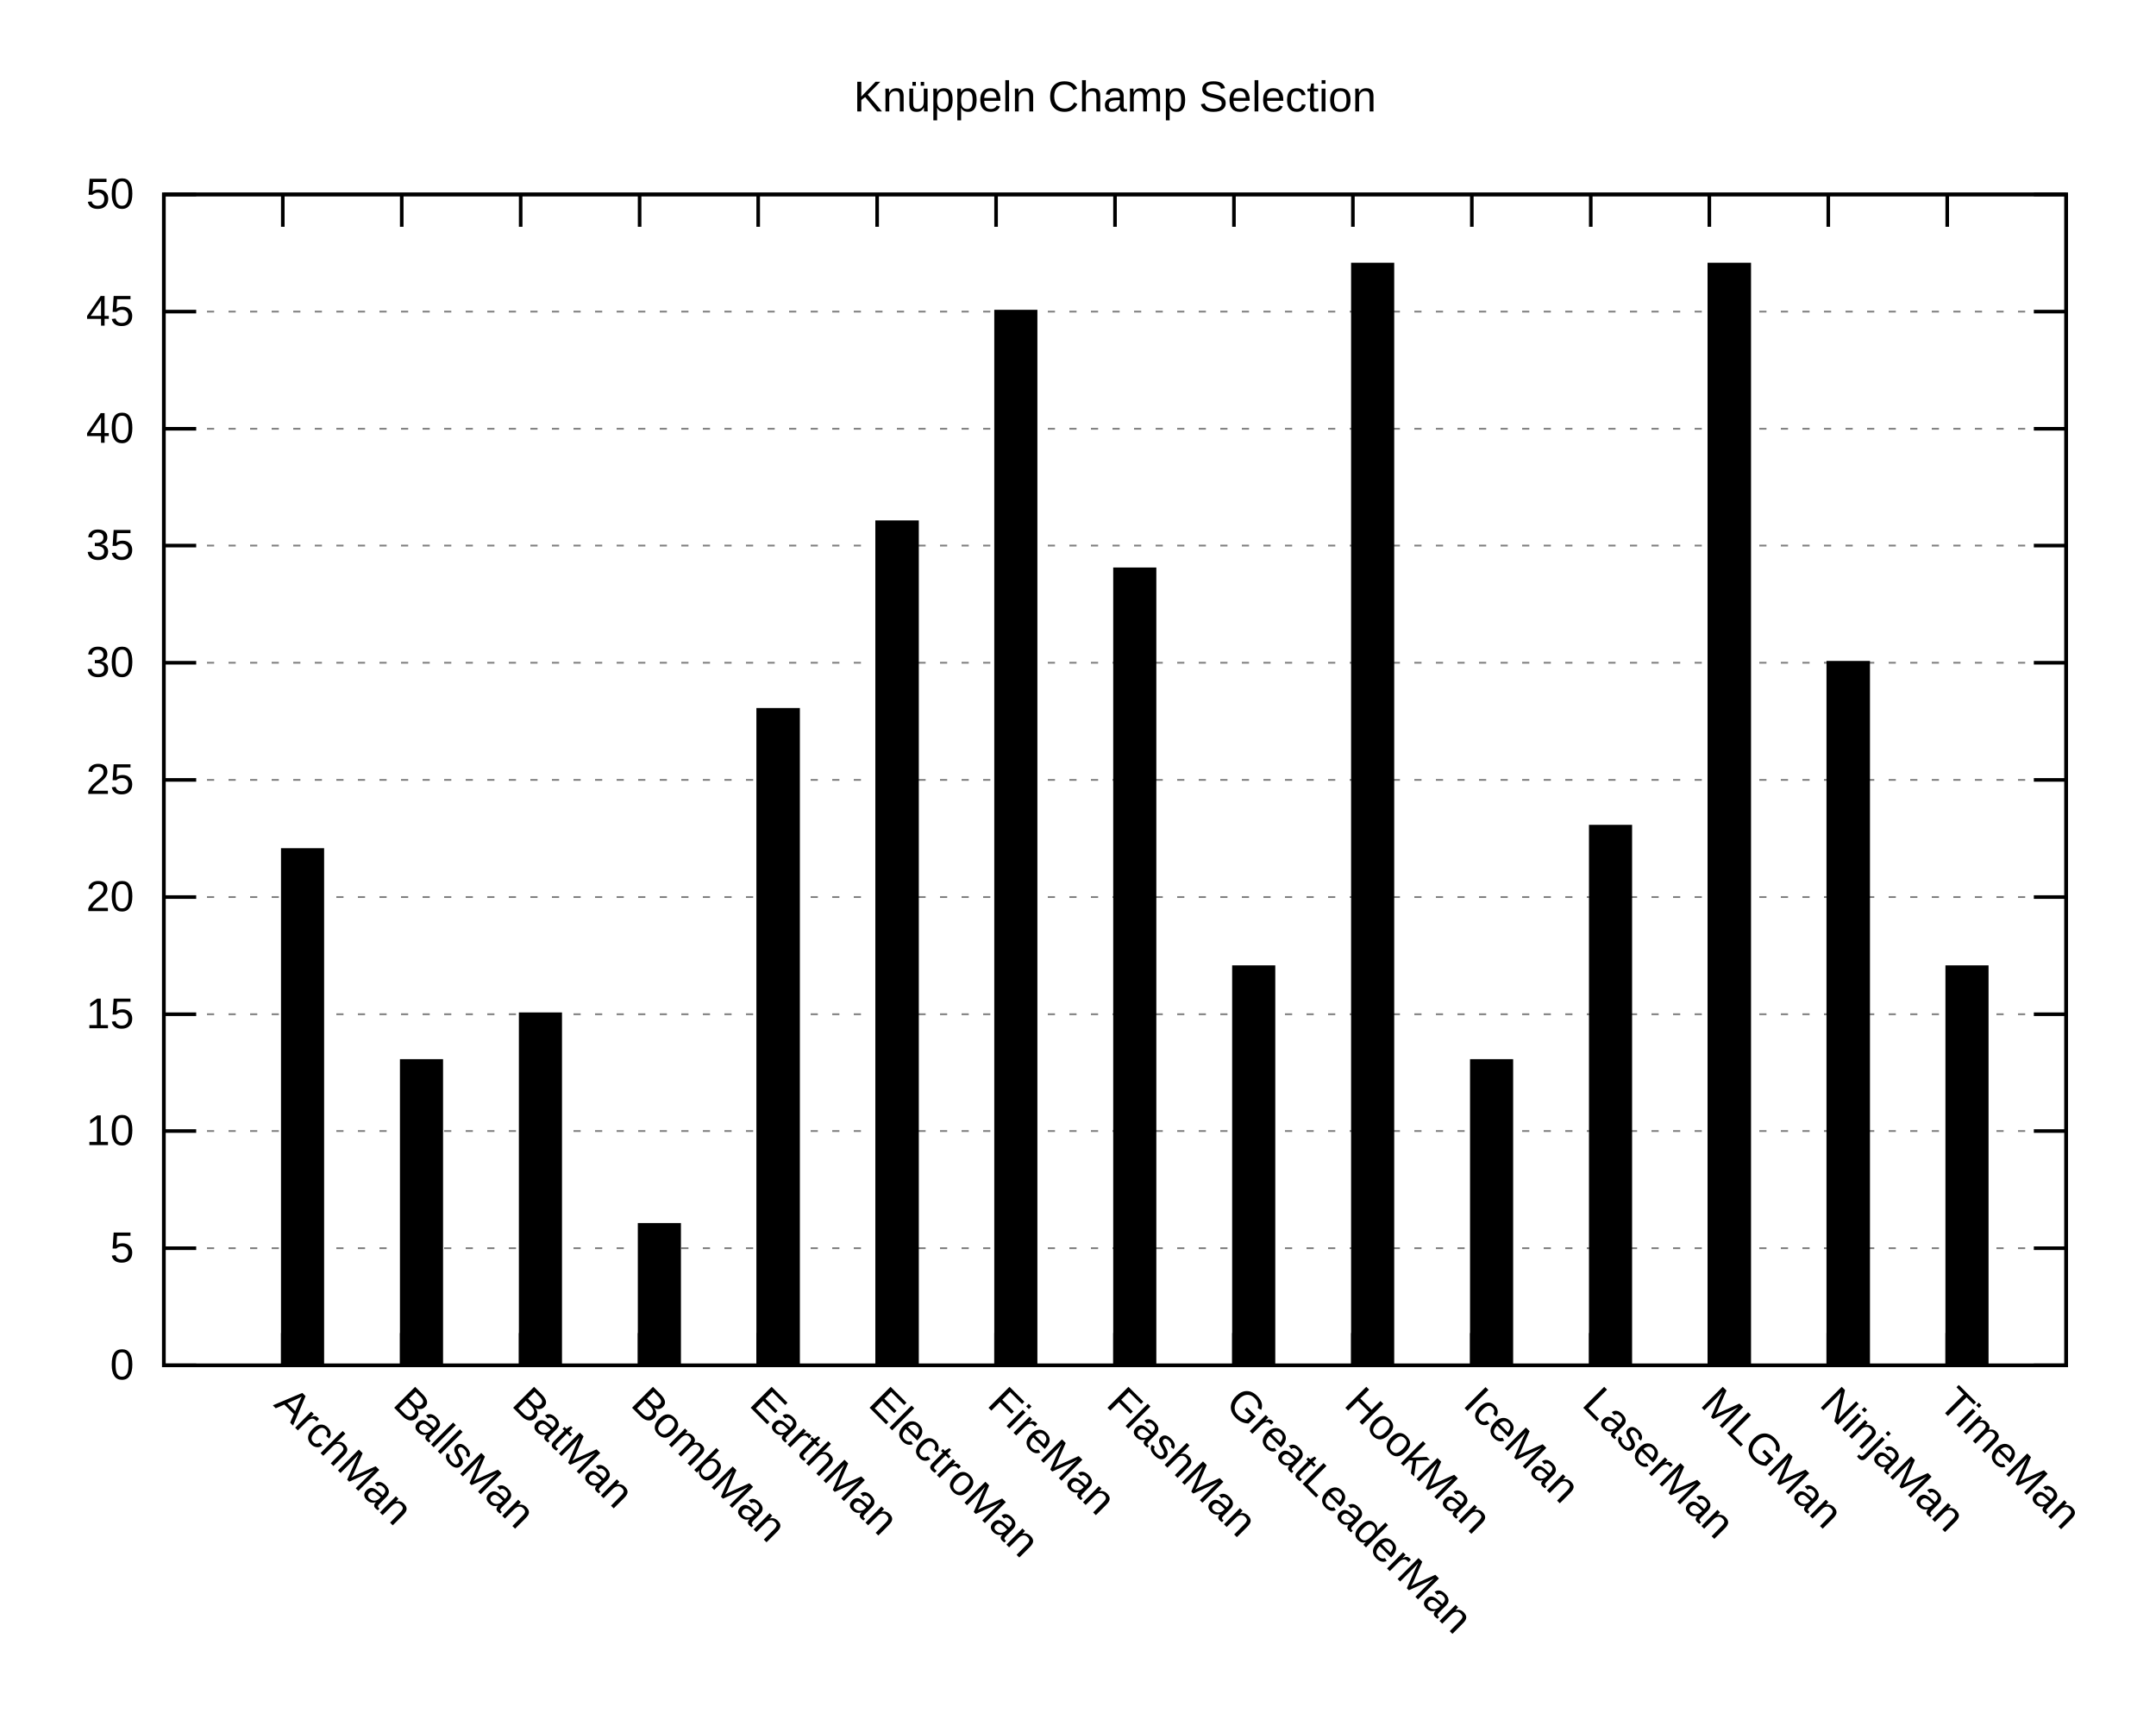
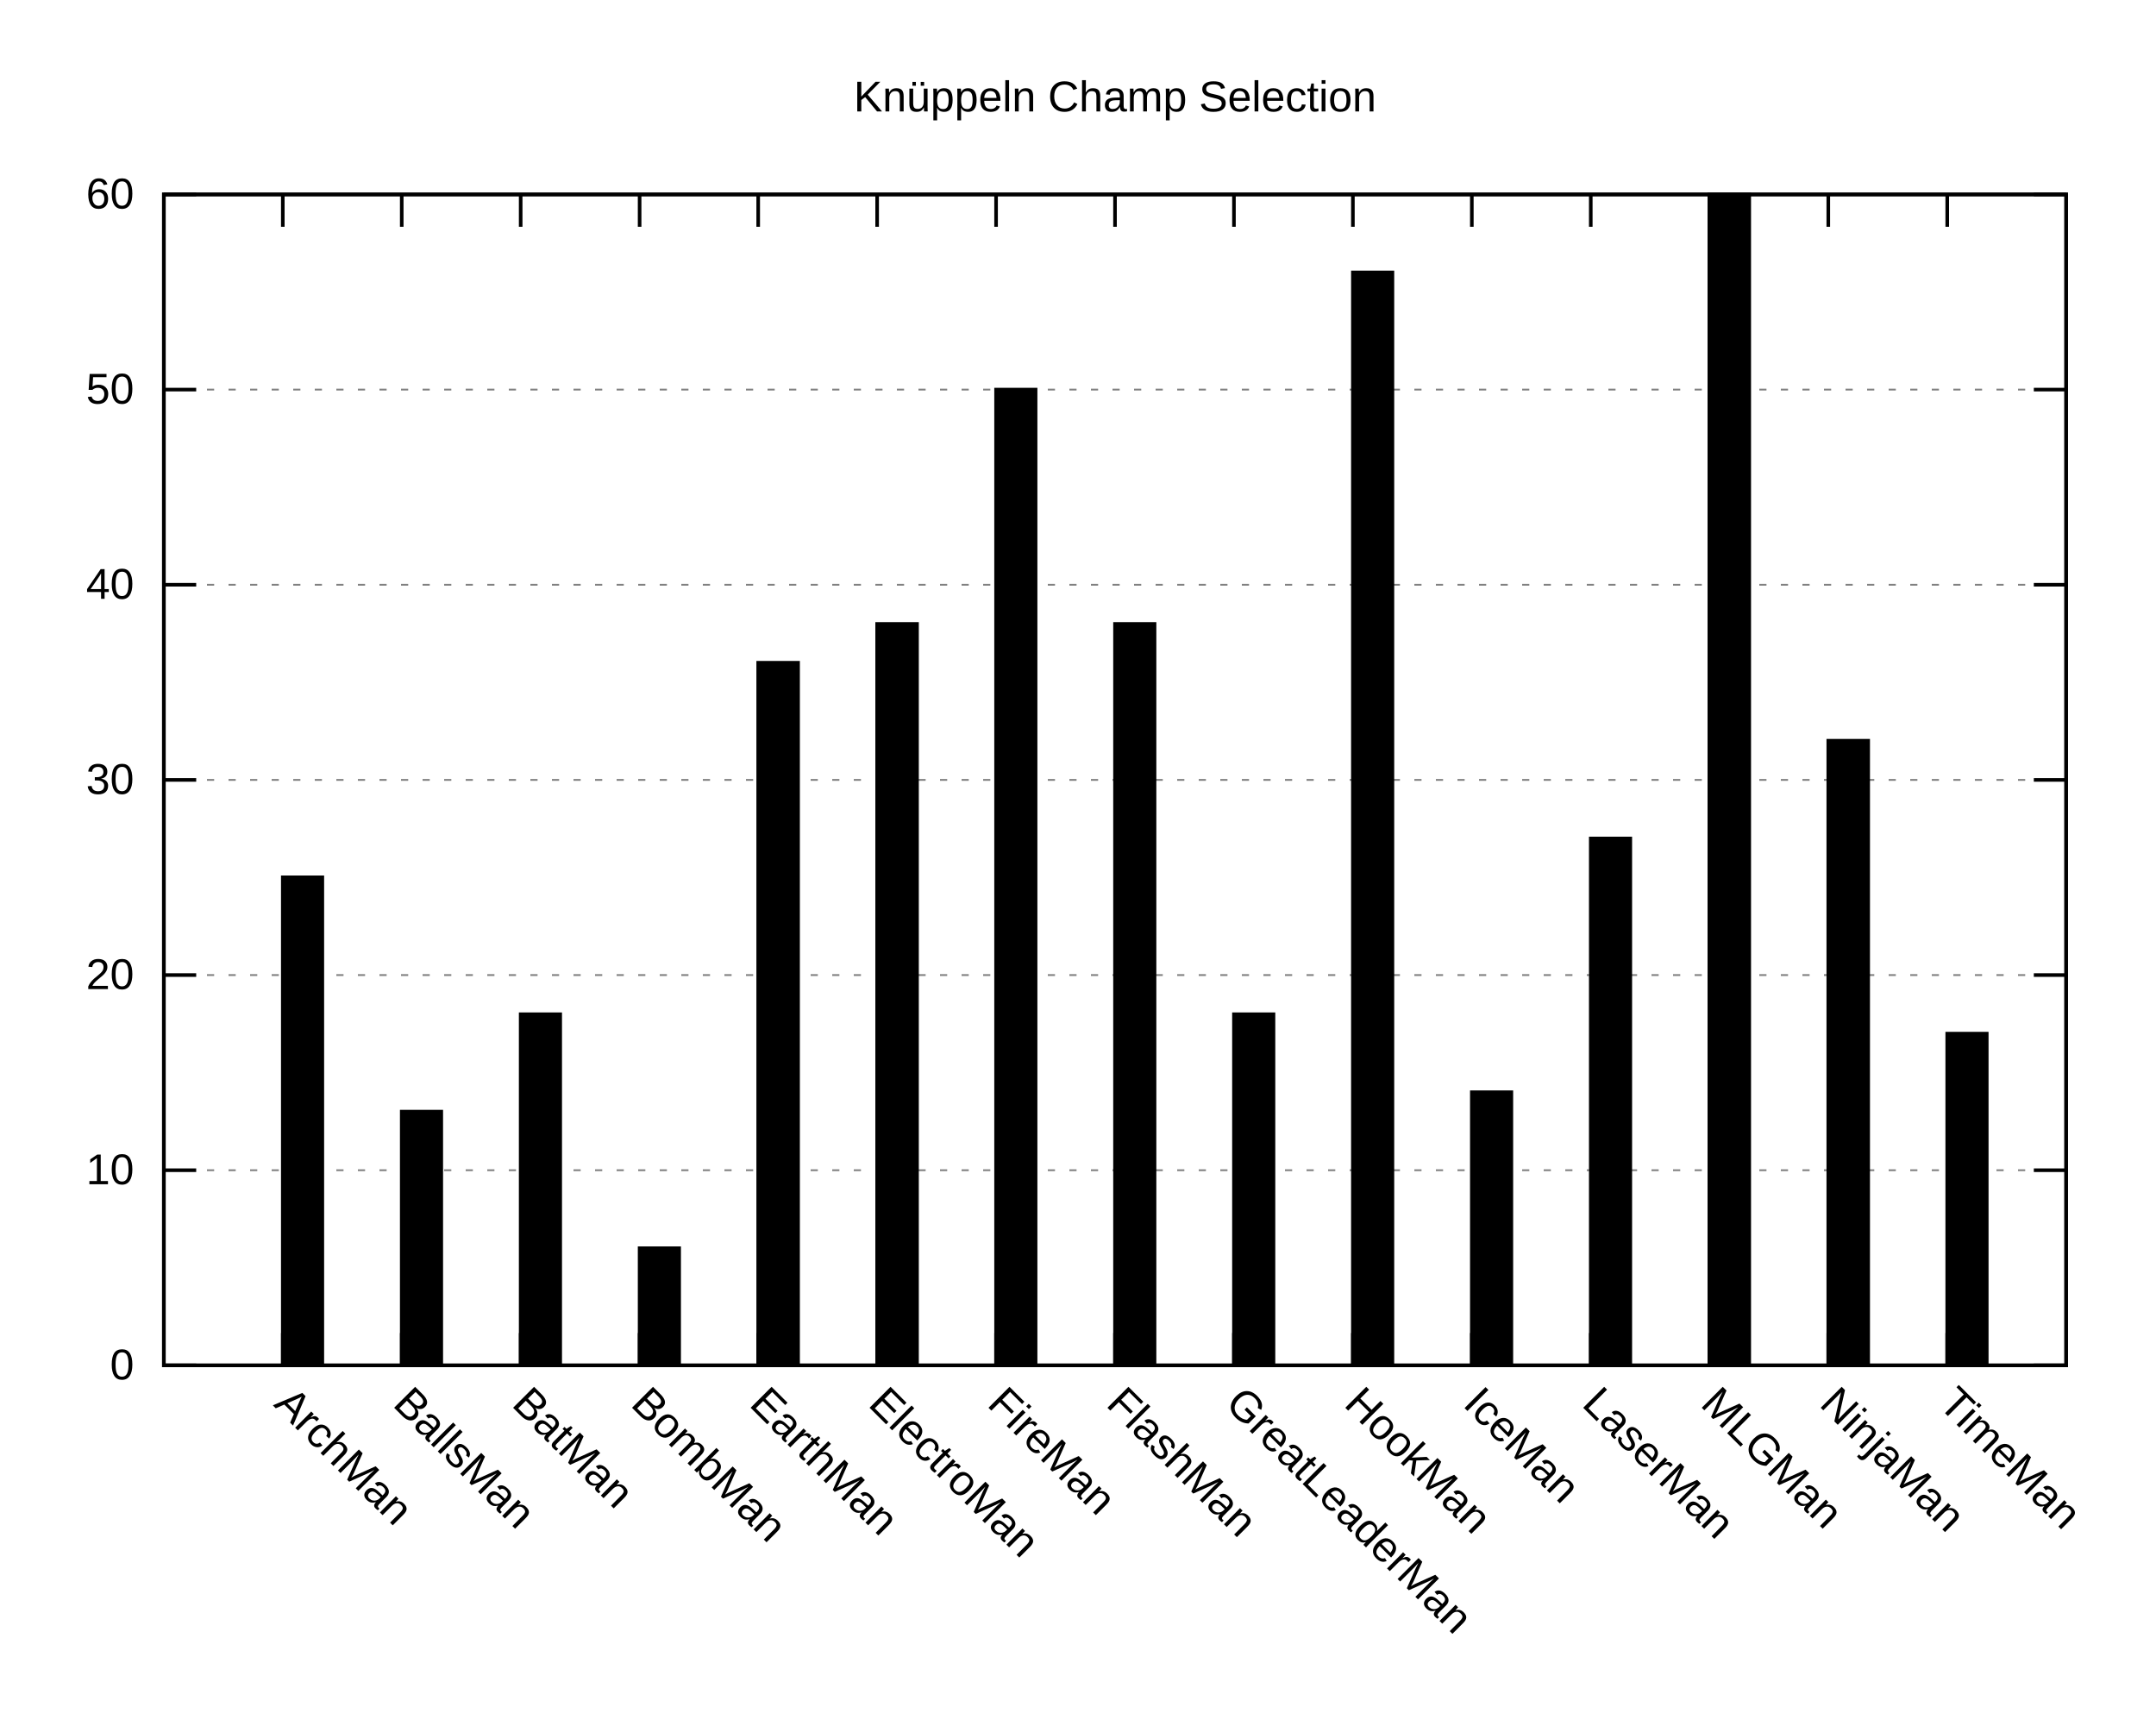
<svg xmlns="http://www.w3.org/2000/svg" xmlns:xlink="http://www.w3.org/1999/xlink" width="600" height="480" viewBox="0 0 600 480">
  <g id="gnuplot_canvas">
    <rect x="0" y="0" width="600" height="480" fill="none" />
    <defs>
      <circle id="gpDot" r="0.5" stroke-width="0.5" stroke="currentColor" />
      <path id="gpPt0" stroke-width="0.222" stroke="currentColor" d="M-1,0 h2 M0,-1 v2" />
      <path id="gpPt1" stroke-width="0.222" stroke="currentColor" d="M-1,-1 L1,1 M1,-1 L-1,1" />
      <path id="gpPt2" stroke-width="0.222" stroke="currentColor" d="M-1,0 L1,0 M0,-1 L0,1 M-1,-1 L1,1 M-1,1 L1,-1" />
      <rect id="gpPt3" stroke-width="0.222" stroke="currentColor" x="-1" y="-1" width="2" height="2" />
      <rect id="gpPt4" stroke-width="0.222" stroke="currentColor" fill="currentColor" x="-1" y="-1" width="2" height="2" />
      <circle id="gpPt5" stroke-width="0.222" stroke="currentColor" cx="0" cy="0" r="1" />
      <use xlink:href="#gpPt5" id="gpPt6" fill="currentColor" stroke="none" />
      <path id="gpPt7" stroke-width="0.222" stroke="currentColor" d="M0,-1.33 L-1.33,0.67 L1.33,0.67 z" />
      <use xlink:href="#gpPt7" id="gpPt8" fill="currentColor" stroke="none" />
      <use xlink:href="#gpPt7" id="gpPt9" stroke="currentColor" transform="rotate(180)" />
      <use xlink:href="#gpPt9" id="gpPt10" fill="currentColor" stroke="none" />
      <use xlink:href="#gpPt3" id="gpPt11" stroke="currentColor" transform="rotate(45)" />
      <use xlink:href="#gpPt11" id="gpPt12" fill="currentColor" stroke="none" />
      <path id="gpPt13" stroke-width="0.222" stroke="currentColor" d="M0,1.330 L1.265,0.411 L0.782,-1.067 L-0.782,-1.076 L-1.265,0.411 z" />
      <use xlink:href="#gpPt13" id="gpPt14" fill="currentColor" stroke="none" />
      <filter id="textbox" filterUnits="objectBoundingBox" x="0" y="0" height="1" width="1">
        <feFlood flood-color="white" flood-opacity="1" result="bgnd" />
        <feComposite in="SourceGraphic" in2="bgnd" operator="atop" />
      </filter>
      <filter id="greybox" filterUnits="objectBoundingBox" x="0" y="0" height="1" width="1">
        <feFlood flood-color="lightgrey" flood-opacity="1" result="grey" />
        <feComposite in="SourceGraphic" in2="grey" operator="atop" />
      </filter>
    </defs>
    <g fill="none" color="white" stroke="currentColor" stroke-width="1.00" stroke-linecap="butt" stroke-linejoin="miter">
</g>
    <g fill="none" color="black" stroke="currentColor" stroke-width="1.00" stroke-linecap="butt" stroke-linejoin="miter">
</g>
    <g fill="none" color="black" stroke="black" stroke-width="0.50" stroke-linecap="butt" stroke-linejoin="miter">
</g>
    <g fill="none" color="gray" stroke="currentColor" stroke-width="0.50" stroke-linecap="butt" stroke-linejoin="miter">
      <path stroke="gray" stroke-dasharray="2,4" class="gridline" d="M45.6,379.9 L575.0,379.9  " />
    </g>
    <g fill="none" color="gray" stroke="gray" stroke-width="1.00" stroke-linecap="butt" stroke-linejoin="miter">
</g>
    <g fill="none" color="black" stroke="currentColor" stroke-width="1.00" stroke-linecap="butt" stroke-linejoin="miter">
      <path stroke="black" d="M45.6,379.9 L54.6,379.9 M575.0,379.9 L566.0,379.9  " />
      <g transform="translate(37.3,383.8)" stroke="none" fill="black" font-family="Arial" font-size="12.00" text-anchor="end">
        <text>
          <tspan font-family="Arial"> 0</tspan>
        </text>
      </g>
    </g>
    <g fill="none" color="black" stroke="currentColor" stroke-width="1.00" stroke-linecap="butt" stroke-linejoin="miter">
</g>
    <g fill="none" color="black" stroke="black" stroke-width="0.50" stroke-linecap="butt" stroke-linejoin="miter">
</g>
    <g fill="none" color="gray" stroke="currentColor" stroke-width="0.50" stroke-linecap="butt" stroke-linejoin="miter">
-       <path stroke="gray" stroke-dasharray="2,4" class="gridline" d="M45.6,347.3 L575.0,347.3  " />
-     </g>
-     <g fill="none" color="gray" stroke="gray" stroke-width="1.00" stroke-linecap="butt" stroke-linejoin="miter">
- </g>
-     <g fill="none" color="black" stroke="currentColor" stroke-width="1.00" stroke-linecap="butt" stroke-linejoin="miter">
-       <path stroke="black" d="M45.6,347.3 L54.6,347.3 M575.0,347.3 L566.0,347.3  " />
-       <g transform="translate(37.3,351.2)" stroke="none" fill="black" font-family="Arial" font-size="12.00" text-anchor="end">
-         <text>
-           <tspan font-family="Arial"> 5</tspan>
-         </text>
-       </g>
-     </g>
-     <g fill="none" color="black" stroke="currentColor" stroke-width="1.00" stroke-linecap="butt" stroke-linejoin="miter">
- </g>
-     <g fill="none" color="black" stroke="black" stroke-width="0.50" stroke-linecap="butt" stroke-linejoin="miter">
- </g>
-     <g fill="none" color="gray" stroke="currentColor" stroke-width="0.50" stroke-linecap="butt" stroke-linejoin="miter">
-       <path stroke="gray" stroke-dasharray="2,4" class="gridline" d="M45.6,314.7 L575.0,314.7  " />
-     </g>
-     <g fill="none" color="gray" stroke="gray" stroke-width="1.00" stroke-linecap="butt" stroke-linejoin="miter">
- </g>
-     <g fill="none" color="black" stroke="currentColor" stroke-width="1.00" stroke-linecap="butt" stroke-linejoin="miter">
-       <path stroke="black" d="M45.6,314.7 L54.6,314.7 M575.0,314.7 L566.0,314.7  " />
-       <g transform="translate(37.3,318.6)" stroke="none" fill="black" font-family="Arial" font-size="12.00" text-anchor="end">
+       <path stroke="gray" stroke-dasharray="2,4" class="gridline" d="M45.6,325.6 L575.0,325.6  " />
+     </g>
+     <g fill="none" color="gray" stroke="gray" stroke-width="1.00" stroke-linecap="butt" stroke-linejoin="miter">
+ </g>
+     <g fill="none" color="black" stroke="currentColor" stroke-width="1.00" stroke-linecap="butt" stroke-linejoin="miter">
+       <path stroke="black" d="M45.6,325.6 L54.6,325.6 M575.0,325.6 L566.0,325.6  " />
+       <g transform="translate(37.3,329.5)" stroke="none" fill="black" font-family="Arial" font-size="12.00" text-anchor="end">
        <text>
          <tspan font-family="Arial"> 10</tspan>
        </text>
      </g>
    </g>
    <g fill="none" color="black" stroke="currentColor" stroke-width="1.00" stroke-linecap="butt" stroke-linejoin="miter">
</g>
    <g fill="none" color="black" stroke="black" stroke-width="0.50" stroke-linecap="butt" stroke-linejoin="miter">
</g>
    <g fill="none" color="gray" stroke="currentColor" stroke-width="0.50" stroke-linecap="butt" stroke-linejoin="miter">
-       <path stroke="gray" stroke-dasharray="2,4" class="gridline" d="M45.6,282.2 L575.0,282.2  " />
-     </g>
-     <g fill="none" color="gray" stroke="gray" stroke-width="1.00" stroke-linecap="butt" stroke-linejoin="miter">
- </g>
-     <g fill="none" color="black" stroke="currentColor" stroke-width="1.00" stroke-linecap="butt" stroke-linejoin="miter">
-       <path stroke="black" d="M45.6,282.2 L54.6,282.2 M575.0,282.2 L566.0,282.2  " />
-       <g transform="translate(37.3,286.1)" stroke="none" fill="black" font-family="Arial" font-size="12.00" text-anchor="end">
-         <text>
-           <tspan font-family="Arial"> 15</tspan>
-         </text>
-       </g>
-     </g>
-     <g fill="none" color="black" stroke="currentColor" stroke-width="1.00" stroke-linecap="butt" stroke-linejoin="miter">
- </g>
-     <g fill="none" color="black" stroke="black" stroke-width="0.50" stroke-linecap="butt" stroke-linejoin="miter">
- </g>
-     <g fill="none" color="gray" stroke="currentColor" stroke-width="0.50" stroke-linecap="butt" stroke-linejoin="miter">
-       <path stroke="gray" stroke-dasharray="2,4" class="gridline" d="M45.6,249.6 L575.0,249.6  " />
-     </g>
-     <g fill="none" color="gray" stroke="gray" stroke-width="1.00" stroke-linecap="butt" stroke-linejoin="miter">
- </g>
-     <g fill="none" color="black" stroke="currentColor" stroke-width="1.00" stroke-linecap="butt" stroke-linejoin="miter">
-       <path stroke="black" d="M45.6,249.6 L54.6,249.6 M575.0,249.6 L566.0,249.6  " />
-       <g transform="translate(37.3,253.5)" stroke="none" fill="black" font-family="Arial" font-size="12.00" text-anchor="end">
+       <path stroke="gray" stroke-dasharray="2,4" class="gridline" d="M45.6,271.3 L575.0,271.3  " />
+     </g>
+     <g fill="none" color="gray" stroke="gray" stroke-width="1.00" stroke-linecap="butt" stroke-linejoin="miter">
+ </g>
+     <g fill="none" color="black" stroke="currentColor" stroke-width="1.00" stroke-linecap="butt" stroke-linejoin="miter">
+       <path stroke="black" d="M45.6,271.3 L54.6,271.3 M575.0,271.3 L566.0,271.3  " />
+       <g transform="translate(37.3,275.2)" stroke="none" fill="black" font-family="Arial" font-size="12.00" text-anchor="end">
        <text>
          <tspan font-family="Arial"> 20</tspan>
        </text>
      </g>
    </g>
    <g fill="none" color="black" stroke="currentColor" stroke-width="1.00" stroke-linecap="butt" stroke-linejoin="miter">
</g>
    <g fill="none" color="black" stroke="black" stroke-width="0.50" stroke-linecap="butt" stroke-linejoin="miter">
</g>
    <g fill="none" color="gray" stroke="currentColor" stroke-width="0.50" stroke-linecap="butt" stroke-linejoin="miter">
      <path stroke="gray" stroke-dasharray="2,4" class="gridline" d="M45.6,217.0 L575.0,217.0  " />
    </g>
    <g fill="none" color="gray" stroke="gray" stroke-width="1.00" stroke-linecap="butt" stroke-linejoin="miter">
</g>
    <g fill="none" color="black" stroke="currentColor" stroke-width="1.00" stroke-linecap="butt" stroke-linejoin="miter">
      <path stroke="black" d="M45.6,217.0 L54.6,217.0 M575.0,217.0 L566.0,217.0  " />
      <g transform="translate(37.3,220.9)" stroke="none" fill="black" font-family="Arial" font-size="12.00" text-anchor="end">
        <text>
-           <tspan font-family="Arial"> 25</tspan>
-         </text>
-       </g>
-     </g>
-     <g fill="none" color="black" stroke="currentColor" stroke-width="1.00" stroke-linecap="butt" stroke-linejoin="miter">
- </g>
-     <g fill="none" color="black" stroke="black" stroke-width="0.50" stroke-linecap="butt" stroke-linejoin="miter">
- </g>
-     <g fill="none" color="gray" stroke="currentColor" stroke-width="0.50" stroke-linecap="butt" stroke-linejoin="miter">
-       <path stroke="gray" stroke-dasharray="2,4" class="gridline" d="M45.6,184.4 L575.0,184.4  " />
-     </g>
-     <g fill="none" color="gray" stroke="gray" stroke-width="1.00" stroke-linecap="butt" stroke-linejoin="miter">
- </g>
-     <g fill="none" color="black" stroke="currentColor" stroke-width="1.00" stroke-linecap="butt" stroke-linejoin="miter">
-       <path stroke="black" d="M45.6,184.4 L54.6,184.4 M575.0,184.4 L566.0,184.4  " />
-       <g transform="translate(37.3,188.3)" stroke="none" fill="black" font-family="Arial" font-size="12.00" text-anchor="end">
-         <text>
          <tspan font-family="Arial"> 30</tspan>
        </text>
      </g>
    </g>
    <g fill="none" color="black" stroke="currentColor" stroke-width="1.00" stroke-linecap="butt" stroke-linejoin="miter">
</g>
    <g fill="none" color="black" stroke="black" stroke-width="0.50" stroke-linecap="butt" stroke-linejoin="miter">
</g>
    <g fill="none" color="gray" stroke="currentColor" stroke-width="0.50" stroke-linecap="butt" stroke-linejoin="miter">
-       <path stroke="gray" stroke-dasharray="2,4" class="gridline" d="M45.6,151.8 L575.0,151.8  " />
-     </g>
-     <g fill="none" color="gray" stroke="gray" stroke-width="1.00" stroke-linecap="butt" stroke-linejoin="miter">
- </g>
-     <g fill="none" color="black" stroke="currentColor" stroke-width="1.00" stroke-linecap="butt" stroke-linejoin="miter">
-       <path stroke="black" d="M45.6,151.8 L54.6,151.8 M575.0,151.8 L566.0,151.8  " />
-       <g transform="translate(37.3,155.7)" stroke="none" fill="black" font-family="Arial" font-size="12.00" text-anchor="end">
-         <text>
-           <tspan font-family="Arial"> 35</tspan>
-         </text>
-       </g>
-     </g>
-     <g fill="none" color="black" stroke="currentColor" stroke-width="1.00" stroke-linecap="butt" stroke-linejoin="miter">
- </g>
-     <g fill="none" color="black" stroke="black" stroke-width="0.50" stroke-linecap="butt" stroke-linejoin="miter">
- </g>
-     <g fill="none" color="gray" stroke="currentColor" stroke-width="0.50" stroke-linecap="butt" stroke-linejoin="miter">
-       <path stroke="gray" stroke-dasharray="2,4" class="gridline" d="M45.6,119.3 L575.0,119.3  " />
-     </g>
-     <g fill="none" color="gray" stroke="gray" stroke-width="1.00" stroke-linecap="butt" stroke-linejoin="miter">
- </g>
-     <g fill="none" color="black" stroke="currentColor" stroke-width="1.00" stroke-linecap="butt" stroke-linejoin="miter">
-       <path stroke="black" d="M45.6,119.3 L54.6,119.3 M575.0,119.3 L566.0,119.3  " />
-       <g transform="translate(37.3,123.2)" stroke="none" fill="black" font-family="Arial" font-size="12.00" text-anchor="end">
+       <path stroke="gray" stroke-dasharray="2,4" class="gridline" d="M45.6,162.7 L575.0,162.7  " />
+     </g>
+     <g fill="none" color="gray" stroke="gray" stroke-width="1.00" stroke-linecap="butt" stroke-linejoin="miter">
+ </g>
+     <g fill="none" color="black" stroke="currentColor" stroke-width="1.00" stroke-linecap="butt" stroke-linejoin="miter">
+       <path stroke="black" d="M45.6,162.7 L54.6,162.7 M575.0,162.7 L566.0,162.7  " />
+       <g transform="translate(37.3,166.6)" stroke="none" fill="black" font-family="Arial" font-size="12.00" text-anchor="end">
        <text>
          <tspan font-family="Arial"> 40</tspan>
        </text>
      </g>
    </g>
    <g fill="none" color="black" stroke="currentColor" stroke-width="1.00" stroke-linecap="butt" stroke-linejoin="miter">
</g>
    <g fill="none" color="black" stroke="black" stroke-width="0.50" stroke-linecap="butt" stroke-linejoin="miter">
</g>
    <g fill="none" color="gray" stroke="currentColor" stroke-width="0.50" stroke-linecap="butt" stroke-linejoin="miter">
-       <path stroke="gray" stroke-dasharray="2,4" class="gridline" d="M45.6,86.7 L575.0,86.7  " />
-     </g>
-     <g fill="none" color="gray" stroke="gray" stroke-width="1.00" stroke-linecap="butt" stroke-linejoin="miter">
- </g>
-     <g fill="none" color="black" stroke="currentColor" stroke-width="1.00" stroke-linecap="butt" stroke-linejoin="miter">
-       <path stroke="black" d="M45.6,86.7 L54.6,86.7 M575.0,86.7 L566.0,86.7  " />
-       <g transform="translate(37.3,90.6)" stroke="none" fill="black" font-family="Arial" font-size="12.00" text-anchor="end">
-         <text>
-           <tspan font-family="Arial"> 45</tspan>
+       <path stroke="gray" stroke-dasharray="2,4" class="gridline" d="M45.6,108.4 L575.0,108.4  " />
+     </g>
+     <g fill="none" color="gray" stroke="gray" stroke-width="1.00" stroke-linecap="butt" stroke-linejoin="miter">
+ </g>
+     <g fill="none" color="black" stroke="currentColor" stroke-width="1.00" stroke-linecap="butt" stroke-linejoin="miter">
+       <path stroke="black" d="M45.6,108.4 L54.6,108.4 M575.0,108.4 L566.0,108.4  " />
+       <g transform="translate(37.3,112.3)" stroke="none" fill="black" font-family="Arial" font-size="12.00" text-anchor="end">
+         <text>
+           <tspan font-family="Arial"> 50</tspan>
        </text>
      </g>
    </g>
    <g fill="none" color="black" stroke="currentColor" stroke-width="1.00" stroke-linecap="butt" stroke-linejoin="miter">
</g>
    <g fill="none" color="black" stroke="black" stroke-width="0.50" stroke-linecap="butt" stroke-linejoin="miter">
</g>
    <g fill="none" color="gray" stroke="currentColor" stroke-width="0.50" stroke-linecap="butt" stroke-linejoin="miter">
      <path stroke="gray" stroke-dasharray="2,4" class="gridline" d="M45.6,54.1 L575.0,54.1  " />
    </g>
    <g fill="none" color="gray" stroke="gray" stroke-width="1.00" stroke-linecap="butt" stroke-linejoin="miter">
</g>
    <g fill="none" color="black" stroke="currentColor" stroke-width="1.00" stroke-linecap="butt" stroke-linejoin="miter">
      <path stroke="black" d="M45.6,54.1 L54.6,54.1 M575.0,54.1 L566.0,54.1  " />
      <g transform="translate(37.3,58.0)" stroke="none" fill="black" font-family="Arial" font-size="12.00" text-anchor="end">
        <text>
-           <tspan font-family="Arial"> 50</tspan>
+           <tspan font-family="Arial"> 60</tspan>
        </text>
      </g>
    </g>
    <g fill="none" color="black" stroke="currentColor" stroke-width="1.00" stroke-linecap="butt" stroke-linejoin="miter">
      <path stroke="black" d="M78.7,379.9 L78.7,370.9 M78.7,54.1 L78.7,63.1  " />
      <g transform="translate(75.9,391.0) rotate(45)" stroke="none" fill="black" font-family="Arial" font-size="12.00" text-anchor="start">
        <text>
          <tspan font-family="Arial">ArchMan</tspan>
        </text>
      </g>
    </g>
    <g fill="none" color="black" stroke="currentColor" stroke-width="1.00" stroke-linecap="butt" stroke-linejoin="miter">
      <path stroke="black" d="M111.8,379.9 L111.8,370.9 M111.8,54.1 L111.8,63.1  " />
      <g transform="translate(109.0,391.0) rotate(45)" stroke="none" fill="black" font-family="Arial" font-size="12.00" text-anchor="start">
        <text>
          <tspan font-family="Arial">BallsMan</tspan>
        </text>
      </g>
    </g>
    <g fill="none" color="black" stroke="currentColor" stroke-width="1.00" stroke-linecap="butt" stroke-linejoin="miter">
      <path stroke="black" d="M144.9,379.9 L144.9,370.9 M144.9,54.1 L144.9,63.1  " />
      <g transform="translate(142.1,391.0) rotate(45)" stroke="none" fill="black" font-family="Arial" font-size="12.00" text-anchor="start">
        <text>
          <tspan font-family="Arial">BatMan</tspan>
        </text>
      </g>
    </g>
    <g fill="none" color="black" stroke="currentColor" stroke-width="1.00" stroke-linecap="butt" stroke-linejoin="miter">
      <path stroke="black" d="M178.0,379.9 L178.0,370.9 M178.0,54.1 L178.0,63.1  " />
      <g transform="translate(175.2,391.0) rotate(45)" stroke="none" fill="black" font-family="Arial" font-size="12.00" text-anchor="start">
        <text>
          <tspan font-family="Arial">BombMan</tspan>
        </text>
      </g>
    </g>
    <g fill="none" color="black" stroke="currentColor" stroke-width="1.00" stroke-linecap="butt" stroke-linejoin="miter">
      <path stroke="black" d="M211.0,379.9 L211.0,370.9 M211.0,54.1 L211.0,63.1  " />
      <g transform="translate(208.2,391.0) rotate(45)" stroke="none" fill="black" font-family="Arial" font-size="12.00" text-anchor="start">
        <text>
          <tspan font-family="Arial">EarthMan</tspan>
        </text>
      </g>
    </g>
    <g fill="none" color="black" stroke="currentColor" stroke-width="1.00" stroke-linecap="butt" stroke-linejoin="miter">
      <path stroke="black" d="M244.1,379.9 L244.1,370.9 M244.1,54.1 L244.1,63.1  " />
      <g transform="translate(241.3,391.0) rotate(45)" stroke="none" fill="black" font-family="Arial" font-size="12.00" text-anchor="start">
        <text>
          <tspan font-family="Arial">ElectroMan</tspan>
        </text>
      </g>
    </g>
    <g fill="none" color="black" stroke="currentColor" stroke-width="1.00" stroke-linecap="butt" stroke-linejoin="miter">
      <path stroke="black" d="M277.2,379.9 L277.2,370.9 M277.2,54.1 L277.2,63.1  " />
      <g transform="translate(274.4,391.0) rotate(45)" stroke="none" fill="black" font-family="Arial" font-size="12.00" text-anchor="start">
        <text>
          <tspan font-family="Arial">FireMan</tspan>
        </text>
      </g>
    </g>
    <g fill="none" color="black" stroke="currentColor" stroke-width="1.00" stroke-linecap="butt" stroke-linejoin="miter">
      <path stroke="black" d="M310.3,379.9 L310.3,370.9 M310.3,54.1 L310.3,63.1  " />
      <g transform="translate(307.5,391.0) rotate(45)" stroke="none" fill="black" font-family="Arial" font-size="12.00" text-anchor="start">
        <text>
          <tspan font-family="Arial">FlashMan</tspan>
        </text>
      </g>
    </g>
    <g fill="none" color="black" stroke="currentColor" stroke-width="1.00" stroke-linecap="butt" stroke-linejoin="miter">
      <path stroke="black" d="M343.4,379.9 L343.4,370.9 M343.4,54.1 L343.4,63.1  " />
      <g transform="translate(340.6,391.0) rotate(45)" stroke="none" fill="black" font-family="Arial" font-size="12.00" text-anchor="start">
        <text>
          <tspan font-family="Arial">GreatLeaderMan</tspan>
        </text>
      </g>
    </g>
    <g fill="none" color="black" stroke="currentColor" stroke-width="1.00" stroke-linecap="butt" stroke-linejoin="miter">
      <path stroke="black" d="M376.5,379.9 L376.5,370.9 M376.5,54.1 L376.5,63.1  " />
      <g transform="translate(373.7,391.0) rotate(45)" stroke="none" fill="black" font-family="Arial" font-size="12.00" text-anchor="start">
        <text>
          <tspan font-family="Arial">HookMan</tspan>
        </text>
      </g>
    </g>
    <g fill="none" color="black" stroke="currentColor" stroke-width="1.00" stroke-linecap="butt" stroke-linejoin="miter">
      <path stroke="black" d="M409.6,379.9 L409.6,370.9 M409.6,54.1 L409.6,63.1  " />
      <g transform="translate(406.8,391.0) rotate(45)" stroke="none" fill="black" font-family="Arial" font-size="12.00" text-anchor="start">
        <text>
          <tspan font-family="Arial">IceMan</tspan>
        </text>
      </g>
    </g>
    <g fill="none" color="black" stroke="currentColor" stroke-width="1.00" stroke-linecap="butt" stroke-linejoin="miter">
      <path stroke="black" d="M442.7,379.9 L442.7,370.9 M442.7,54.1 L442.7,63.1  " />
      <g transform="translate(439.9,391.0) rotate(45)" stroke="none" fill="black" font-family="Arial" font-size="12.00" text-anchor="start">
        <text>
          <tspan font-family="Arial">LaserMan</tspan>
        </text>
      </g>
    </g>
    <g fill="none" color="black" stroke="currentColor" stroke-width="1.00" stroke-linecap="butt" stroke-linejoin="miter">
      <path stroke="black" d="M475.7,379.9 L475.7,370.9 M475.7,54.1 L475.7,63.1  " />
      <g transform="translate(472.9,391.0) rotate(45)" stroke="none" fill="black" font-family="Arial" font-size="12.00" text-anchor="start">
        <text>
          <tspan font-family="Arial">MLGMan</tspan>
        </text>
      </g>
    </g>
    <g fill="none" color="black" stroke="currentColor" stroke-width="1.00" stroke-linecap="butt" stroke-linejoin="miter">
      <path stroke="black" d="M508.8,379.9 L508.8,370.9 M508.8,54.1 L508.8,63.1  " />
      <g transform="translate(506.0,391.0) rotate(45)" stroke="none" fill="black" font-family="Arial" font-size="12.00" text-anchor="start">
        <text>
          <tspan font-family="Arial">NinjaMan</tspan>
        </text>
      </g>
    </g>
    <g fill="none" color="black" stroke="currentColor" stroke-width="1.00" stroke-linecap="butt" stroke-linejoin="miter">
      <path stroke="black" d="M541.9,379.9 L541.9,370.9 M541.9,54.1 L541.9,63.1  " />
      <g transform="translate(539.1,391.0) rotate(45)" stroke="none" fill="black" font-family="Arial" font-size="12.00" text-anchor="start">
        <text>
          <tspan font-family="Arial">TimeMan</tspan>
        </text>
      </g>
    </g>
    <g fill="none" color="black" stroke="currentColor" stroke-width="1.00" stroke-linecap="butt" stroke-linejoin="miter">
</g>
    <g fill="none" color="black" stroke="currentColor" stroke-width="1.00" stroke-linecap="butt" stroke-linejoin="miter">
      <path stroke="black" d="M45.6,54.1 L45.6,379.9 L575.0,379.9 L575.0,54.1 L45.6,54.1 Z  " />
    </g>
    <g fill="none" color="black" stroke="currentColor" stroke-width="1.00" stroke-linecap="butt" stroke-linejoin="miter">
      <g transform="translate(310.3,31.0)" stroke="none" fill="black" font-family="Arial" font-size="12.00" text-anchor="middle">
        <text>
          <tspan font-family="Arial">Knüppeln Champ Selection</tspan>
        </text>
      </g>
    </g>
    <g id="gnuplot_plot_1">
      <g fill="none" color="black" stroke="currentColor" stroke-width="1.00" stroke-linecap="butt" stroke-linejoin="miter">
        <g stroke="none" shape-rendering="crispEdges">
-           <polygon fill="rgb(  0,   0,   0)" points="78.7,379.9 89.8,379.9 89.8,236.4 78.7,236.4 " />
-         </g>
-         <path stroke="rgb(  0,   0,   0)" d="M78.7,379.9 L78.7,236.5 L89.7,236.5 L89.7,379.9 L78.7,379.9 Z  " />
-         <g stroke="none" shape-rendering="crispEdges">
-           <polygon fill="rgb(  0,   0,   0)" points="111.8,379.9 122.9,379.9 122.9,295.1 111.8,295.1 " />
-         </g>
-         <path stroke="rgb(  0,   0,   0)" d="M111.8,379.9 L111.8,295.2 L122.8,295.2 L122.8,379.9 L111.8,379.9 Z  " />
+           <polygon fill="rgb(  0,   0,   0)" points="78.7,379.9 89.8,379.9 89.8,244.0 78.7,244.0 " />
+         </g>
+         <path stroke="rgb(  0,   0,   0)" d="M78.7,379.9 L78.7,244.1 L89.7,244.1 L89.7,379.9 L78.7,379.9 Z  " />
+         <g stroke="none" shape-rendering="crispEdges">
+           <polygon fill="rgb(  0,   0,   0)" points="111.8,379.9 122.9,379.9 122.9,309.2 111.8,309.2 " />
+         </g>
+         <path stroke="rgb(  0,   0,   0)" d="M111.8,379.9 L111.8,309.3 L122.8,309.3 L122.8,379.9 L111.8,379.9 Z  " />
        <g stroke="none" shape-rendering="crispEdges">
          <polygon fill="rgb(  0,   0,   0)" points="144.9,379.9 156.0,379.9 156.0,282.1 144.9,282.1 " />
        </g>
        <path stroke="rgb(  0,   0,   0)" d="M144.9,379.9 L144.9,282.2 L155.9,282.2 L155.9,379.9 L144.9,379.9 Z  " />
        <g stroke="none" shape-rendering="crispEdges">
-           <polygon fill="rgb(  0,   0,   0)" points="178.0,379.9 189.1,379.9 189.1,340.7 178.0,340.7 " />
-         </g>
-         <path stroke="rgb(  0,   0,   0)" d="M178.0,379.9 L178.0,340.8 L189.0,340.8 L189.0,379.9 L178.0,379.9 Z  " />
-         <g stroke="none" shape-rendering="crispEdges">
-           <polygon fill="rgb(  0,   0,   0)" points="211.0,379.9 222.2,379.9 222.2,197.4 211.0,197.4 " />
-         </g>
-         <path stroke="rgb(  0,   0,   0)" d="M211.0,379.9 L211.0,197.5 L222.1,197.5 L222.1,379.9 L211.0,379.9 Z  " />
-         <g stroke="none" shape-rendering="crispEdges">
-           <polygon fill="rgb(  0,   0,   0)" points="244.1,379.9 255.3,379.9 255.3,145.2 244.1,145.2 " />
-         </g>
-         <path stroke="rgb(  0,   0,   0)" d="M244.1,379.9 L244.1,145.3 L255.2,145.3 L255.2,379.9 L244.1,379.9 Z  " />
-         <g stroke="none" shape-rendering="crispEdges">
-           <polygon fill="rgb(  0,   0,   0)" points="277.2,379.9 288.3,379.9 288.3,86.6 277.2,86.6 " />
-         </g>
-         <path stroke="rgb(  0,   0,   0)" d="M277.2,379.9 L277.2,86.7 L288.2,86.7 L288.2,379.9 L277.2,379.9 Z  " />
-         <g stroke="none" shape-rendering="crispEdges">
-           <polygon fill="rgb(  0,   0,   0)" points="310.3,379.9 321.4,379.9 321.4,158.3 310.3,158.3 " />
-         </g>
-         <path stroke="rgb(  0,   0,   0)" d="M310.3,379.9 L310.3,158.4 L321.3,158.4 L321.3,379.9 L310.3,379.9 Z  " />
-         <g stroke="none" shape-rendering="crispEdges">
-           <polygon fill="rgb(  0,   0,   0)" points="343.4,379.9 354.5,379.9 354.5,269.0 343.4,269.0 " />
-         </g>
-         <path stroke="rgb(  0,   0,   0)" d="M343.4,379.9 L343.4,269.1 L354.4,269.1 L354.4,379.9 L343.4,379.9 Z  " />
-         <g stroke="none" shape-rendering="crispEdges">
-           <polygon fill="rgb(  0,   0,   0)" points="376.5,379.9 387.6,379.9 387.6,73.5 376.5,73.5 " />
-         </g>
-         <path stroke="rgb(  0,   0,   0)" d="M376.5,379.9 L376.5,73.6 L387.5,73.6 L387.5,379.9 L376.5,379.9 Z  " />
-         <g stroke="none" shape-rendering="crispEdges">
-           <polygon fill="rgb(  0,   0,   0)" points="409.6,379.9 420.7,379.9 420.7,295.1 409.6,295.1 " />
-         </g>
-         <path stroke="rgb(  0,   0,   0)" d="M409.6,379.9 L409.6,295.2 L420.6,295.2 L420.6,379.9 L409.6,379.9 Z  " />
-         <g stroke="none" shape-rendering="crispEdges">
-           <polygon fill="rgb(  0,   0,   0)" points="442.7,379.9 453.8,379.9 453.8,229.9 442.7,229.9 " />
-         </g>
-         <path stroke="rgb(  0,   0,   0)" d="M442.7,379.9 L442.7,230.0 L453.7,230.0 L453.7,379.9 L442.7,379.9 Z  " />
-         <g stroke="none" shape-rendering="crispEdges">
-           <polygon fill="rgb(  0,   0,   0)" points="475.7,379.9 486.9,379.9 486.9,73.5 475.7,73.5 " />
-         </g>
-         <path stroke="rgb(  0,   0,   0)" d="M475.7,379.9 L475.7,73.6 L486.8,73.6 L486.8,379.9 L475.7,379.9 Z  " />
-         <g stroke="none" shape-rendering="crispEdges">
-           <polygon fill="rgb(  0,   0,   0)" points="508.8,379.9 520.0,379.9 520.0,184.3 508.8,184.3 " />
-         </g>
-         <path stroke="rgb(  0,   0,   0)" d="M508.8,379.9 L508.8,184.4 L519.9,184.4 L519.9,379.9 L508.8,379.9 Z  " />
-         <g stroke="none" shape-rendering="crispEdges">
-           <polygon fill="rgb(  0,   0,   0)" points="541.9,379.9 553.0,379.9 553.0,269.0 541.9,269.0 " />
-         </g>
-         <path stroke="rgb(  0,   0,   0)" d="M541.9,379.9 L541.9,269.1 L552.9,269.1 L552.9,379.9 L541.9,379.9 Z  " />
+           <polygon fill="rgb(  0,   0,   0)" points="178.0,379.9 189.1,379.9 189.1,347.2 178.0,347.2 " />
+         </g>
+         <path stroke="rgb(  0,   0,   0)" d="M178.0,379.9 L178.0,347.3 L189.0,347.3 L189.0,379.9 L178.0,379.9 Z  " />
+         <g stroke="none" shape-rendering="crispEdges">
+           <polygon fill="rgb(  0,   0,   0)" points="211.0,379.9 222.2,379.9 222.2,184.3 211.0,184.3 " />
+         </g>
+         <path stroke="rgb(  0,   0,   0)" d="M211.0,379.9 L211.0,184.4 L222.1,184.4 L222.1,379.9 L211.0,379.9 Z  " />
+         <g stroke="none" shape-rendering="crispEdges">
+           <polygon fill="rgb(  0,   0,   0)" points="244.1,379.9 255.3,379.9 255.3,173.5 244.1,173.5 " />
+         </g>
+         <path stroke="rgb(  0,   0,   0)" d="M244.1,379.9 L244.1,173.6 L255.2,173.6 L255.2,379.9 L244.1,379.9 Z  " />
+         <g stroke="none" shape-rendering="crispEdges">
+           <polygon fill="rgb(  0,   0,   0)" points="277.2,379.9 288.3,379.9 288.3,108.3 277.2,108.3 " />
+         </g>
+         <path stroke="rgb(  0,   0,   0)" d="M277.2,379.9 L277.2,108.4 L288.2,108.4 L288.2,379.9 L277.2,379.9 Z  " />
+         <g stroke="none" shape-rendering="crispEdges">
+           <polygon fill="rgb(  0,   0,   0)" points="310.3,379.9 321.4,379.9 321.4,173.5 310.3,173.5 " />
+         </g>
+         <path stroke="rgb(  0,   0,   0)" d="M310.3,379.9 L310.3,173.6 L321.3,173.6 L321.3,379.9 L310.3,379.9 Z  " />
+         <g stroke="none" shape-rendering="crispEdges">
+           <polygon fill="rgb(  0,   0,   0)" points="343.4,379.9 354.5,379.9 354.5,282.1 343.4,282.1 " />
+         </g>
+         <path stroke="rgb(  0,   0,   0)" d="M343.4,379.9 L343.4,282.2 L354.4,282.2 L354.4,379.9 L343.4,379.9 Z  " />
+         <g stroke="none" shape-rendering="crispEdges">
+           <polygon fill="rgb(  0,   0,   0)" points="376.5,379.9 387.6,379.9 387.6,75.7 376.5,75.7 " />
+         </g>
+         <path stroke="rgb(  0,   0,   0)" d="M376.5,379.9 L376.5,75.8 L387.5,75.8 L387.5,379.9 L376.5,379.9 Z  " />
+         <g stroke="none" shape-rendering="crispEdges">
+           <polygon fill="rgb(  0,   0,   0)" points="409.6,379.9 420.7,379.9 420.7,303.8 409.6,303.8 " />
+         </g>
+         <path stroke="rgb(  0,   0,   0)" d="M409.6,379.9 L409.6,303.9 L420.6,303.9 L420.6,379.9 L409.6,379.9 Z  " />
+         <g stroke="none" shape-rendering="crispEdges">
+           <polygon fill="rgb(  0,   0,   0)" points="442.7,379.9 453.8,379.9 453.8,233.2 442.7,233.2 " />
+         </g>
+         <path stroke="rgb(  0,   0,   0)" d="M442.7,379.9 L442.7,233.3 L453.7,233.3 L453.7,379.9 L442.7,379.9 Z  " />
+         <g stroke="none" shape-rendering="crispEdges">
+           <polygon fill="rgb(  0,   0,   0)" points="475.7,379.9 486.9,379.9 486.9,54.0 475.7,54.0 " />
+         </g>
+         <path stroke="rgb(  0,   0,   0)" d="M475.7,379.9 L475.7,54.1 L486.8,54.1 L486.8,379.9 L475.7,379.9 Z  " />
+         <g stroke="none" shape-rendering="crispEdges">
+           <polygon fill="rgb(  0,   0,   0)" points="508.8,379.9 520.0,379.9 520.0,206.0 508.8,206.0 " />
+         </g>
+         <path stroke="rgb(  0,   0,   0)" d="M508.8,379.9 L508.8,206.1 L519.9,206.1 L519.9,379.9 L508.8,379.9 Z  " />
+         <g stroke="none" shape-rendering="crispEdges">
+           <polygon fill="rgb(  0,   0,   0)" points="541.9,379.9 553.0,379.9 553.0,287.5 541.9,287.5 " />
+         </g>
+         <path stroke="rgb(  0,   0,   0)" d="M541.9,379.9 L541.9,287.6 L552.9,287.6 L552.9,379.9 L541.9,379.9 Z  " />
      </g>
    </g>
    <g fill="none" color="white" stroke="rgb(  0,   0,   0)" stroke-width="2.00" stroke-linecap="butt" stroke-linejoin="miter">
</g>
    <g fill="none" color="black" stroke="currentColor" stroke-width="2.00" stroke-linecap="butt" stroke-linejoin="miter">
</g>
    <g fill="none" color="black" stroke="black" stroke-width="1.00" stroke-linecap="butt" stroke-linejoin="miter">
</g>
    <g fill="none" color="black" stroke="currentColor" stroke-width="1.00" stroke-linecap="butt" stroke-linejoin="miter">
      <path stroke="black" d="M45.6,54.1 L45.6,379.9 L575.0,379.9 L575.0,54.1 L45.6,54.1 Z  " />
    </g>
    <g fill="none" color="black" stroke="currentColor" stroke-width="1.00" stroke-linecap="butt" stroke-linejoin="miter">
</g>
  </g>
</svg>
